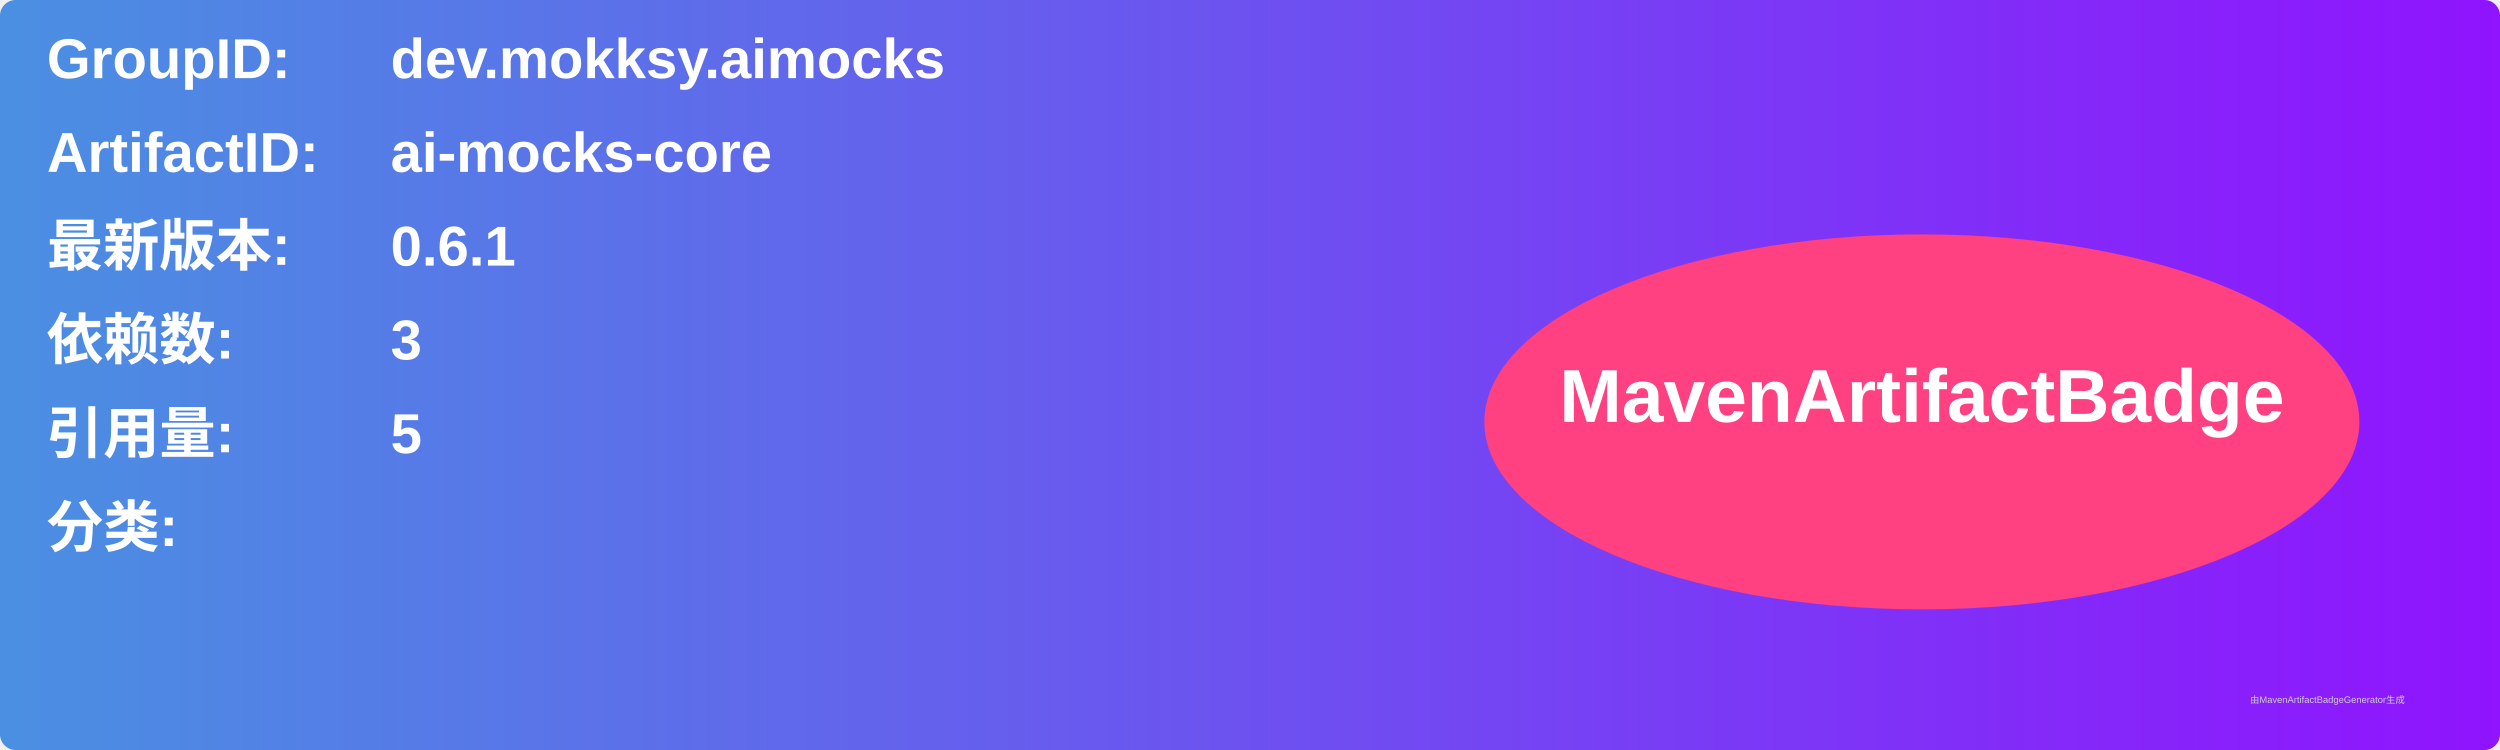
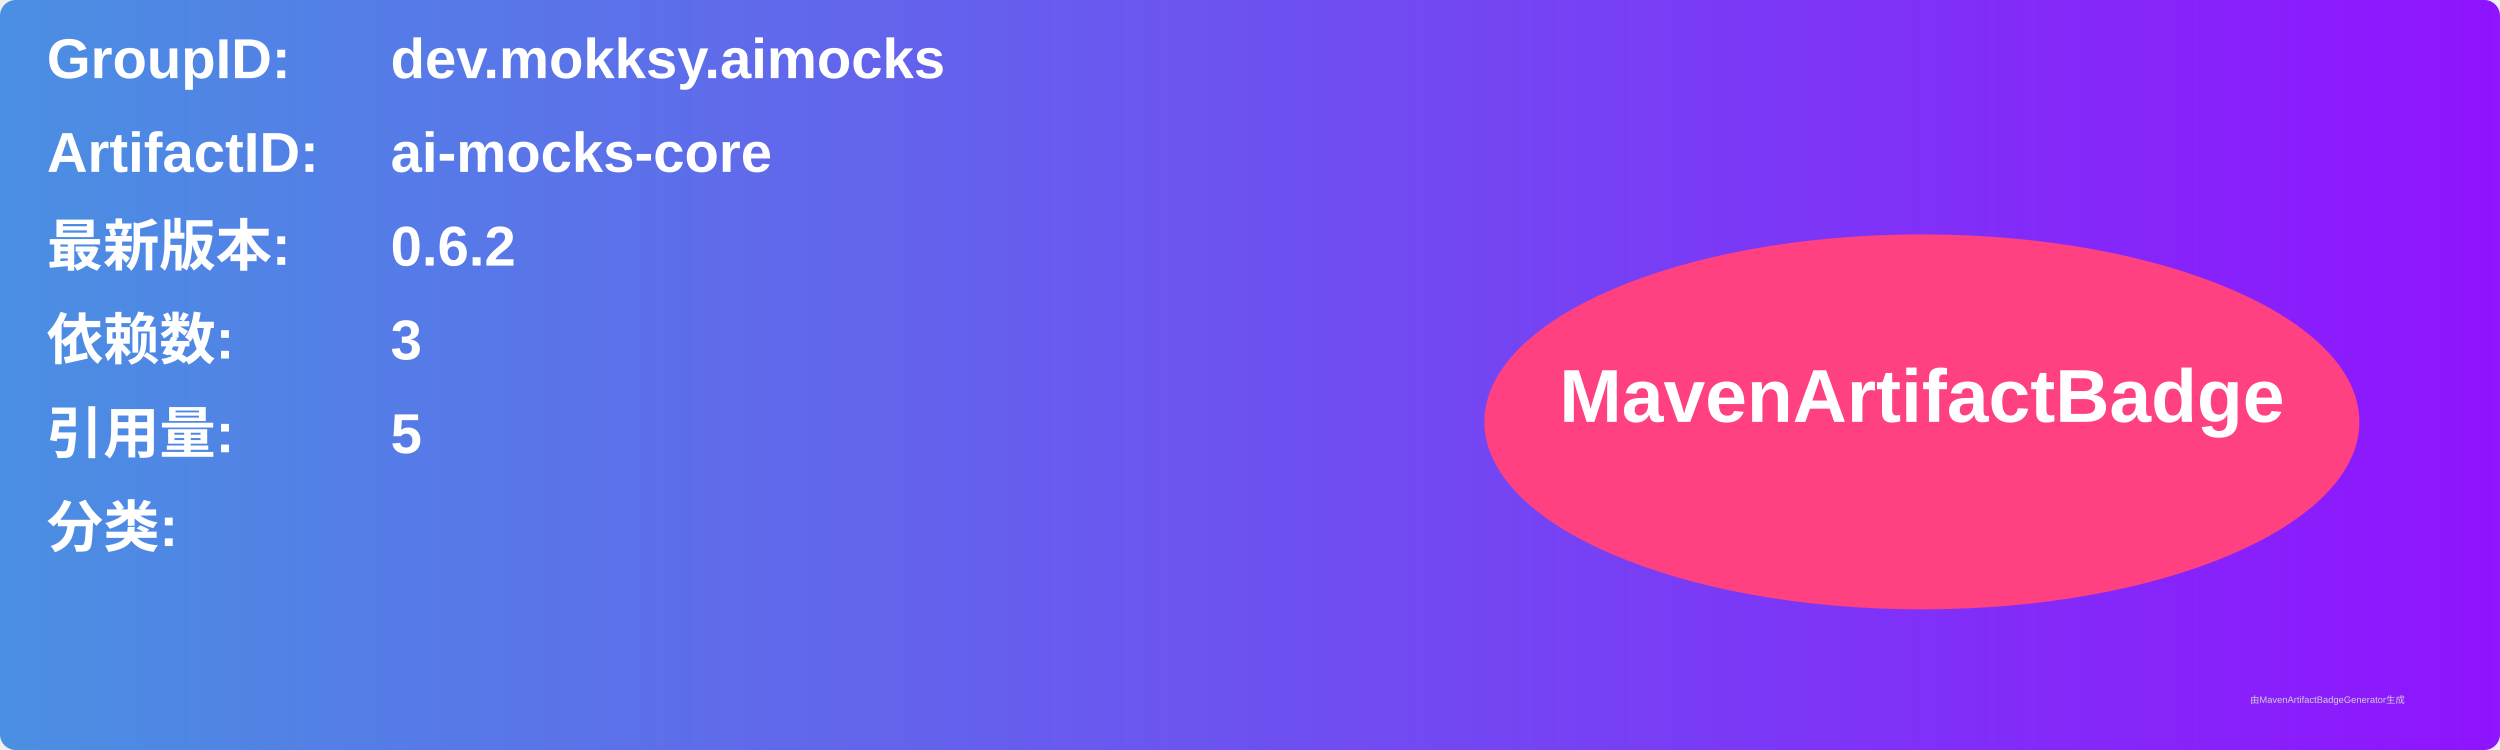
<svg xmlns="http://www.w3.org/2000/svg" width="800" height="240" viewBox="0 0 800 240">
  <linearGradient id="grad" x1="0%" y1="0%" x2="100%" y2="0%">
    <stop offset="0%" stop-color="#4a90e2" />
    <stop offset="100%" stop-color="#9013fe" />
  </linearGradient>
  <rect width="100%" height="100%" rx="5" ry="5" fill="url(#grad)" />
  <g transform="translate(15, 15)">
    <text x="0" y="10" font-family="Arial" font-size="18" fill="white" font-weight="bold" width="260">GroupID:</text>
    <text x="110" y="10" font-family="Arial" font-size="18" fill="white" font-weight="bold" width="460">dev.mokksy.aimocks</text>
    <text x="0" y="40" font-family="Arial" font-size="18" fill="white" font-weight="bold" width="260">ArtifactID:</text>
    <text x="110" y="40" font-family="Arial" font-size="18" fill="white" font-weight="bold" width="460">ai-mocks-core</text>
    <text x="0" y="70" font-family="Arial" font-size="18" fill="white" font-weight="bold">最新版本:</text>
    <text x="110" y="70" font-family="Arial" font-size="18" fill="white" font-weight="bold">
-       <tspan font-weight="bold">0.6.1</tspan>
+       <tspan font-weight="bold">0.6.2</tspan>
    </text>
    <text x="0" y="100" font-family="Arial" font-size="18" fill="white" font-weight="bold">依赖数: </text>
    <text x="110" y="100" font-family="Arial" font-size="18" fill="white">
      <tspan font-weight="bold">3</tspan>
    </text>
    <text x="0" y="130" font-family="Arial" font-size="18" fill="white" font-weight="bold">引用量: </text>
    <text x="110" y="130" font-family="Arial" font-size="18" fill="white">
      <tspan font-weight="bold">5</tspan>
    </text>
    <text x="0" y="160" font-family="Arial" font-size="18" fill="white" font-weight="bold">分类:</text>
    <text x="10" y="190" font-family="Arial" font-size="10" fill="white">
      <tspan font-weight="bold" />
    </text>
    <ellipse cx="600" cy="120" rx="140" ry="60" fill="#ff4081" />
    <text x="600" y="120" text-anchor="middle" font-family="Arial" font-size="24" fill="white" font-weight="bold">MavenArtifactBadge</text>
  </g>
  <text x="720" y="225" font-family="Arial" font-size="3" fill="#d0d0d0">由MavenArtifactBadgeGenerator生成</text>
</svg>
